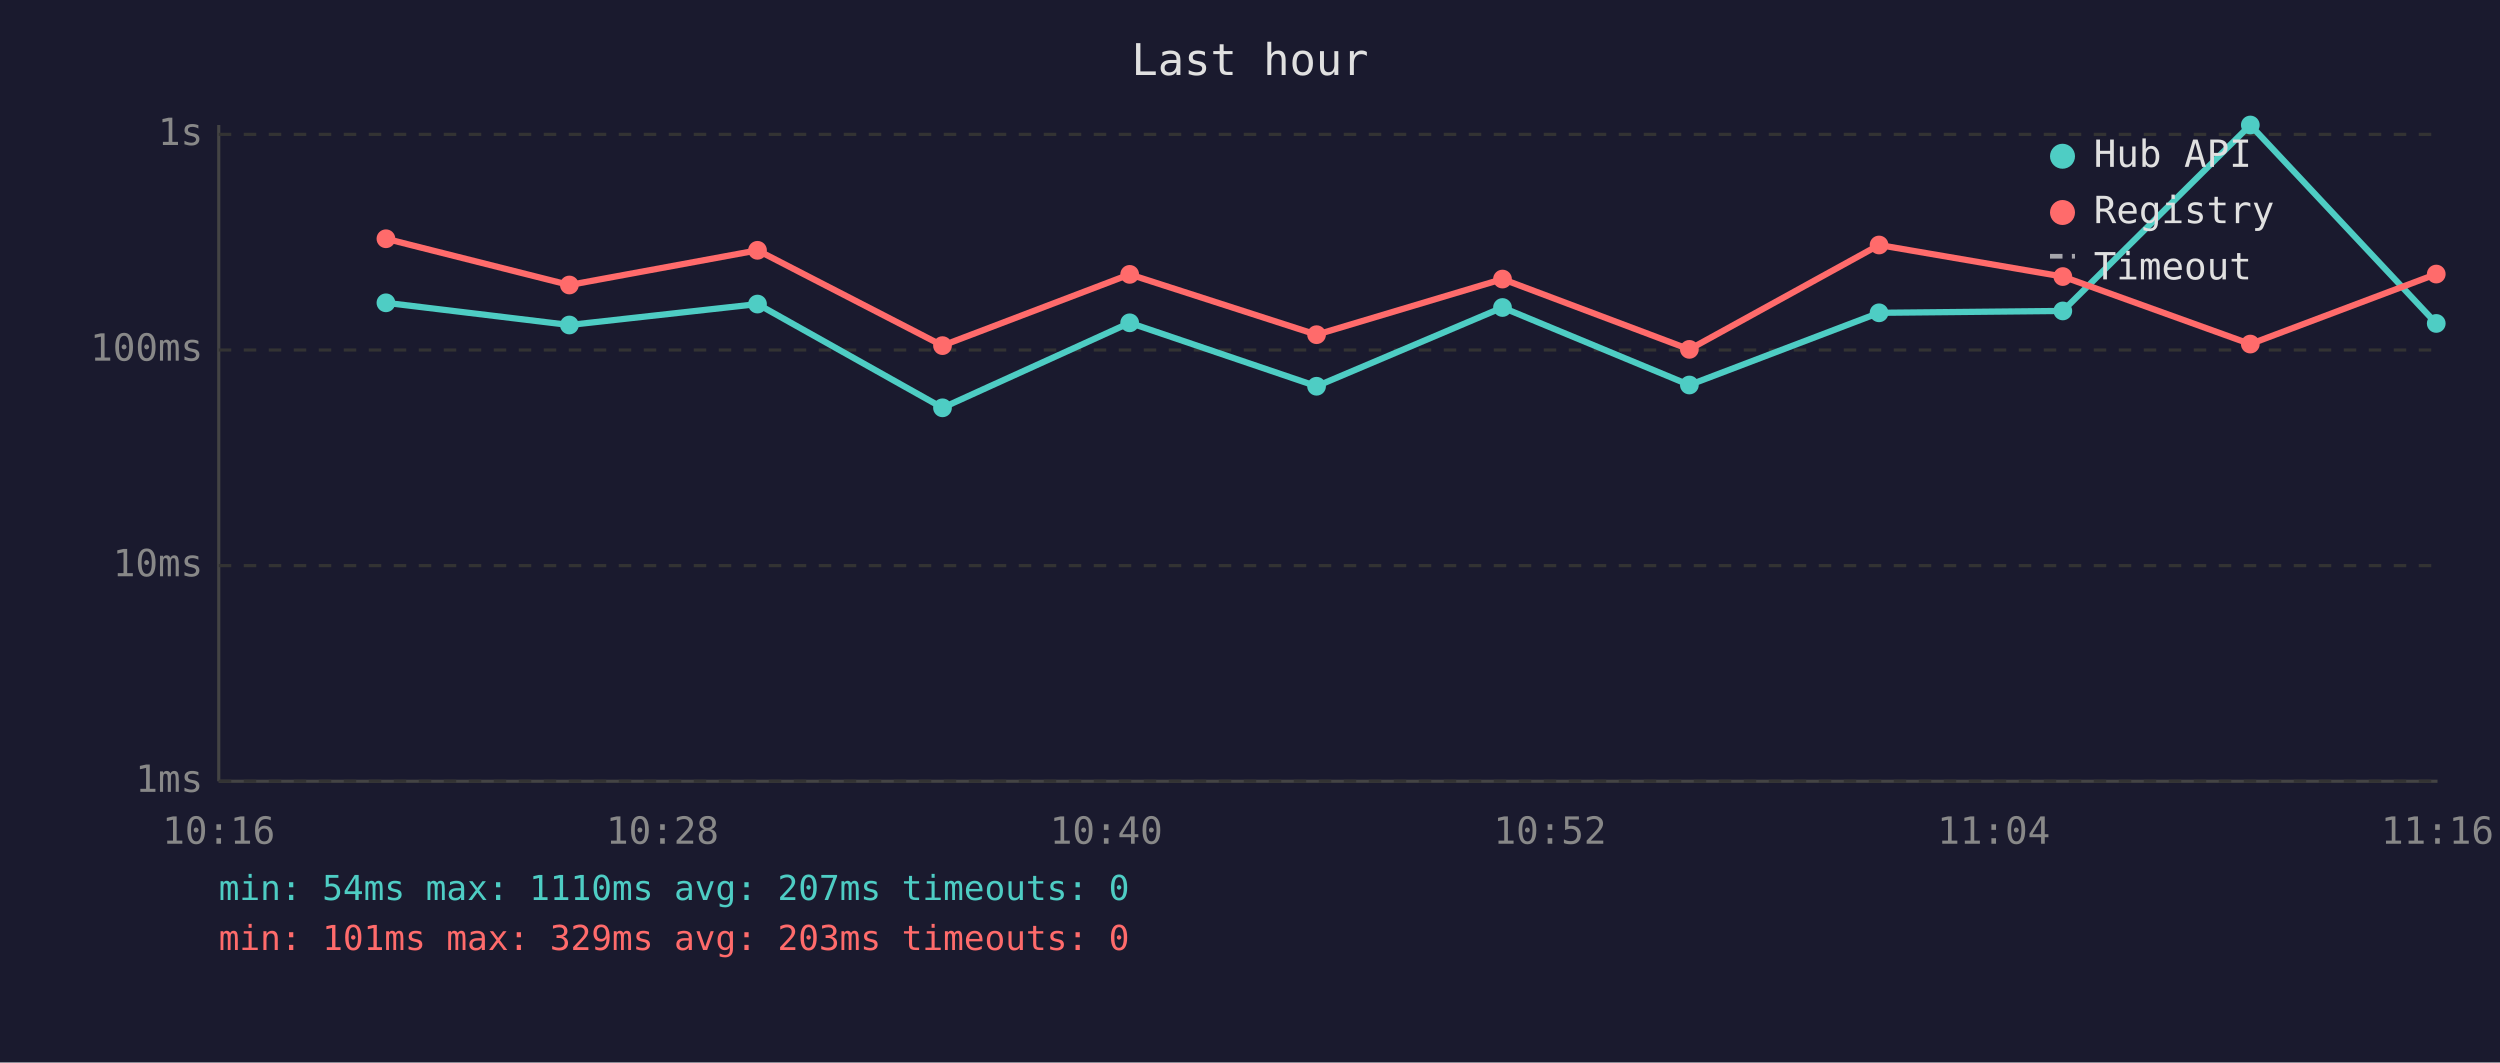
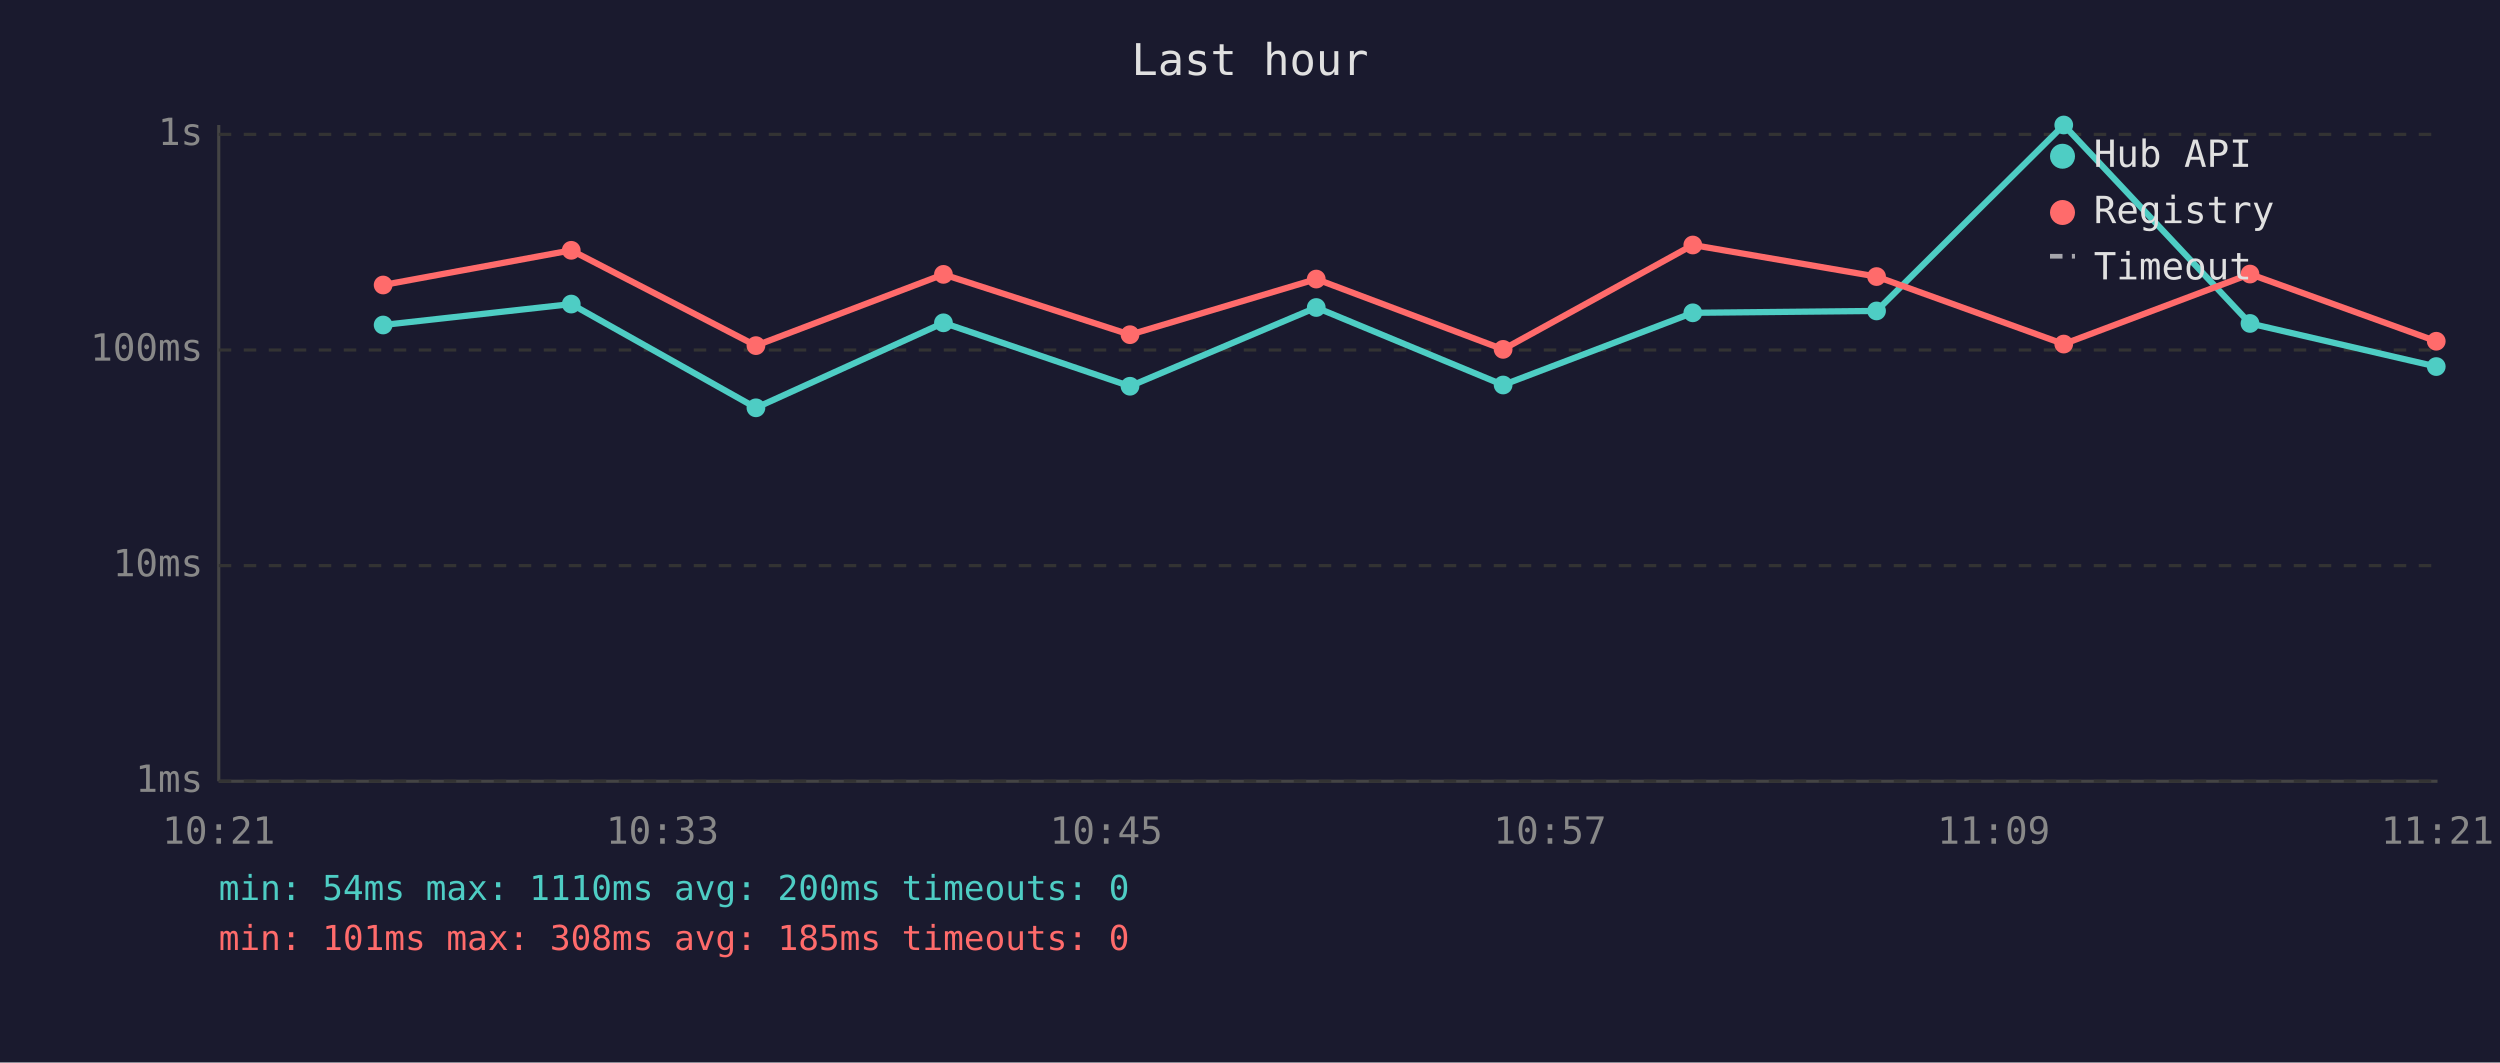
<svg xmlns="http://www.w3.org/2000/svg" viewBox="0 0 800 340" font-family="monospace" font-size="12">
  <rect width="800" height="340" fill="#1a1a2e" />
  <text x="400" y="24" fill="#e0e0e0" font-size="14" text-anchor="middle">Last hour</text>
  <line x1="70" y1="40" x2="70" y2="250" stroke="#444" stroke-width="1" />
  <line x1="70" y1="250" x2="780" y2="250" stroke="#444" stroke-width="1" />
  <line x1="70" y1="250" x2="780" y2="250" stroke="#333" stroke-width="1" stroke-dasharray="4" />
  <text x="65" y="250" fill="#888" text-anchor="end" dominant-baseline="middle">1ms</text>
  <line x1="70" y1="181" x2="780" y2="181" stroke="#333" stroke-width="1" stroke-dasharray="4" />
  <text x="65" y="181" fill="#888" text-anchor="end" dominant-baseline="middle">10ms</text>
  <line x1="70" y1="112" x2="780" y2="112" stroke="#333" stroke-width="1" stroke-dasharray="4" />
  <text x="65" y="112" fill="#888" text-anchor="end" dominant-baseline="middle">100ms</text>
  <line x1="70" y1="43" x2="780" y2="43" stroke="#333" stroke-width="1" stroke-dasharray="4" />
  <text x="65" y="43" fill="#888" text-anchor="end" dominant-baseline="middle">1s</text>
-   <text x="70" y="270" fill="#888" text-anchor="middle">10:16</text>
-   <text x="212" y="270" fill="#888" text-anchor="middle">10:28</text>
-   <text x="354" y="270" fill="#888" text-anchor="middle">10:40</text>
-   <text x="496" y="270" fill="#888" text-anchor="middle">10:52</text>
-   <text x="638" y="270" fill="#888" text-anchor="middle">11:04</text>
-   <text x="780" y="270" fill="#888" text-anchor="middle">11:16</text>
-   <polyline points="123.5,96.9 182.2,104.0 242.4,97.3 301.6,130.5 361.5,103.3 421.3,123.6 480.8,98.4 540.6,123.2 601.3,100.1 660.1,99.5 720.1,40.0 779.6,103.5" fill="none" stroke="#4ecdc4" stroke-width="2" opacity="1" />
-   <circle cx="123.5" cy="96.9" r="3" fill="#4ecdc4" />
-   <circle cx="182.2" cy="104.0" r="3" fill="#4ecdc4" />
-   <circle cx="242.4" cy="97.3" r="3" fill="#4ecdc4" />
-   <circle cx="301.6" cy="130.5" r="3" fill="#4ecdc4" />
-   <circle cx="361.5" cy="103.3" r="3" fill="#4ecdc4" />
-   <circle cx="421.3" cy="123.6" r="3" fill="#4ecdc4" />
-   <circle cx="480.8" cy="98.4" r="3" fill="#4ecdc4" />
-   <circle cx="540.6" cy="123.2" r="3" fill="#4ecdc4" />
-   <circle cx="601.3" cy="100.1" r="3" fill="#4ecdc4" />
-   <circle cx="660.1" cy="99.5" r="3" fill="#4ecdc4" />
-   <circle cx="720.1" cy="40.0" r="3" fill="#4ecdc4" />
-   <circle cx="779.6" cy="103.5" r="3" fill="#4ecdc4" />
-   <polyline points="123.5,76.4 182.2,91.2 242.4,80.1 301.6,110.6 361.5,87.8 421.3,107.1 480.8,89.3 540.6,111.8 601.3,78.4 660.1,88.5 720.1,110.1 779.6,87.7" fill="none" stroke="#ff6b6b" stroke-width="2" opacity="1" />
-   <circle cx="123.5" cy="76.4" r="3" fill="#ff6b6b" />
-   <circle cx="182.2" cy="91.2" r="3" fill="#ff6b6b" />
-   <circle cx="242.4" cy="80.1" r="3" fill="#ff6b6b" />
-   <circle cx="301.6" cy="110.6" r="3" fill="#ff6b6b" />
-   <circle cx="361.5" cy="87.8" r="3" fill="#ff6b6b" />
-   <circle cx="421.3" cy="107.1" r="3" fill="#ff6b6b" />
-   <circle cx="480.8" cy="89.3" r="3" fill="#ff6b6b" />
-   <circle cx="540.6" cy="111.8" r="3" fill="#ff6b6b" />
-   <circle cx="601.3" cy="78.4" r="3" fill="#ff6b6b" />
-   <circle cx="660.1" cy="88.5" r="3" fill="#ff6b6b" />
-   <circle cx="720.1" cy="110.1" r="3" fill="#ff6b6b" />
-   <circle cx="779.6" cy="87.7" r="3" fill="#ff6b6b" />
+   <text x="70" y="270" fill="#888" text-anchor="middle">10:21</text>
+   <text x="212" y="270" fill="#888" text-anchor="middle">10:33</text>
+   <text x="354" y="270" fill="#888" text-anchor="middle">10:45</text>
+   <text x="496" y="270" fill="#888" text-anchor="middle">10:57</text>
+   <text x="638" y="270" fill="#888" text-anchor="middle">11:09</text>
+   <text x="780" y="270" fill="#888" text-anchor="middle">11:21</text>
+   <polyline points="122.6,104.0 182.8,97.3 241.9,130.5 301.9,103.3 361.6,123.6 421.2,98.4 481.0,123.2 541.7,100.1 600.5,99.5 660.4,40.0 720.0,103.5 779.6,117.3" fill="none" stroke="#4ecdc4" stroke-width="2" opacity="1" />
+   <circle cx="122.6" cy="104.0" r="3" fill="#4ecdc4" />
+   <circle cx="182.8" cy="97.3" r="3" fill="#4ecdc4" />
+   <circle cx="241.9" cy="130.5" r="3" fill="#4ecdc4" />
+   <circle cx="301.9" cy="103.3" r="3" fill="#4ecdc4" />
+   <circle cx="361.6" cy="123.6" r="3" fill="#4ecdc4" />
+   <circle cx="421.2" cy="98.4" r="3" fill="#4ecdc4" />
+   <circle cx="481.0" cy="123.2" r="3" fill="#4ecdc4" />
+   <circle cx="541.7" cy="100.1" r="3" fill="#4ecdc4" />
+   <circle cx="600.5" cy="99.5" r="3" fill="#4ecdc4" />
+   <circle cx="660.4" cy="40.0" r="3" fill="#4ecdc4" />
+   <circle cx="720.0" cy="103.5" r="3" fill="#4ecdc4" />
+   <circle cx="779.6" cy="117.3" r="3" fill="#4ecdc4" />
+   <polyline points="122.6,91.2 182.8,80.1 241.9,110.6 301.9,87.8 361.6,107.1 421.2,89.3 481.0,111.8 541.7,78.4 600.5,88.5 660.4,110.1 720.0,87.7 779.6,109.2" fill="none" stroke="#ff6b6b" stroke-width="2" opacity="1" />
+   <circle cx="122.6" cy="91.2" r="3" fill="#ff6b6b" />
+   <circle cx="182.8" cy="80.1" r="3" fill="#ff6b6b" />
+   <circle cx="241.9" cy="110.6" r="3" fill="#ff6b6b" />
+   <circle cx="301.9" cy="87.8" r="3" fill="#ff6b6b" />
+   <circle cx="361.6" cy="107.1" r="3" fill="#ff6b6b" />
+   <circle cx="421.2" cy="89.3" r="3" fill="#ff6b6b" />
+   <circle cx="481.0" cy="111.8" r="3" fill="#ff6b6b" />
+   <circle cx="541.7" cy="78.4" r="3" fill="#ff6b6b" />
+   <circle cx="600.5" cy="88.5" r="3" fill="#ff6b6b" />
+   <circle cx="660.4" cy="110.1" r="3" fill="#ff6b6b" />
+   <circle cx="720.0" cy="87.7" r="3" fill="#ff6b6b" />
+   <circle cx="779.6" cy="109.2" r="3" fill="#ff6b6b" />
  <circle cx="660" cy="50" r="4" fill="#4ecdc4" />
  <text x="670" y="50" fill="#e0e0e0" dominant-baseline="middle">Hub API</text>
  <circle cx="660" cy="68" r="4" fill="#ff6b6b" />
  <text x="670" y="68" fill="#e0e0e0" dominant-baseline="middle">Registry</text>
  <line x1="656" y1="82" x2="664" y2="82" stroke="#e0e0e0" stroke-width="1.5" stroke-dasharray="4,3" opacity="0.7" />
  <text x="670" y="86" fill="#e0e0e0" dominant-baseline="middle">Timeout</text>
-   <text x="70" y="288" fill="#4ecdc4" font-size="11">min: 54ms  max: 1110ms  avg: 207ms  timeouts: 0</text>
-   <text x="70" y="304" fill="#ff6b6b" font-size="11">min: 101ms  max: 329ms  avg: 203ms  timeouts: 0</text>
+   <text x="70" y="288" fill="#4ecdc4" font-size="11">min: 54ms  max: 1110ms  avg: 200ms  timeouts: 0</text>
+   <text x="70" y="304" fill="#ff6b6b" font-size="11">min: 101ms  max: 308ms  avg: 185ms  timeouts: 0</text>
</svg>
